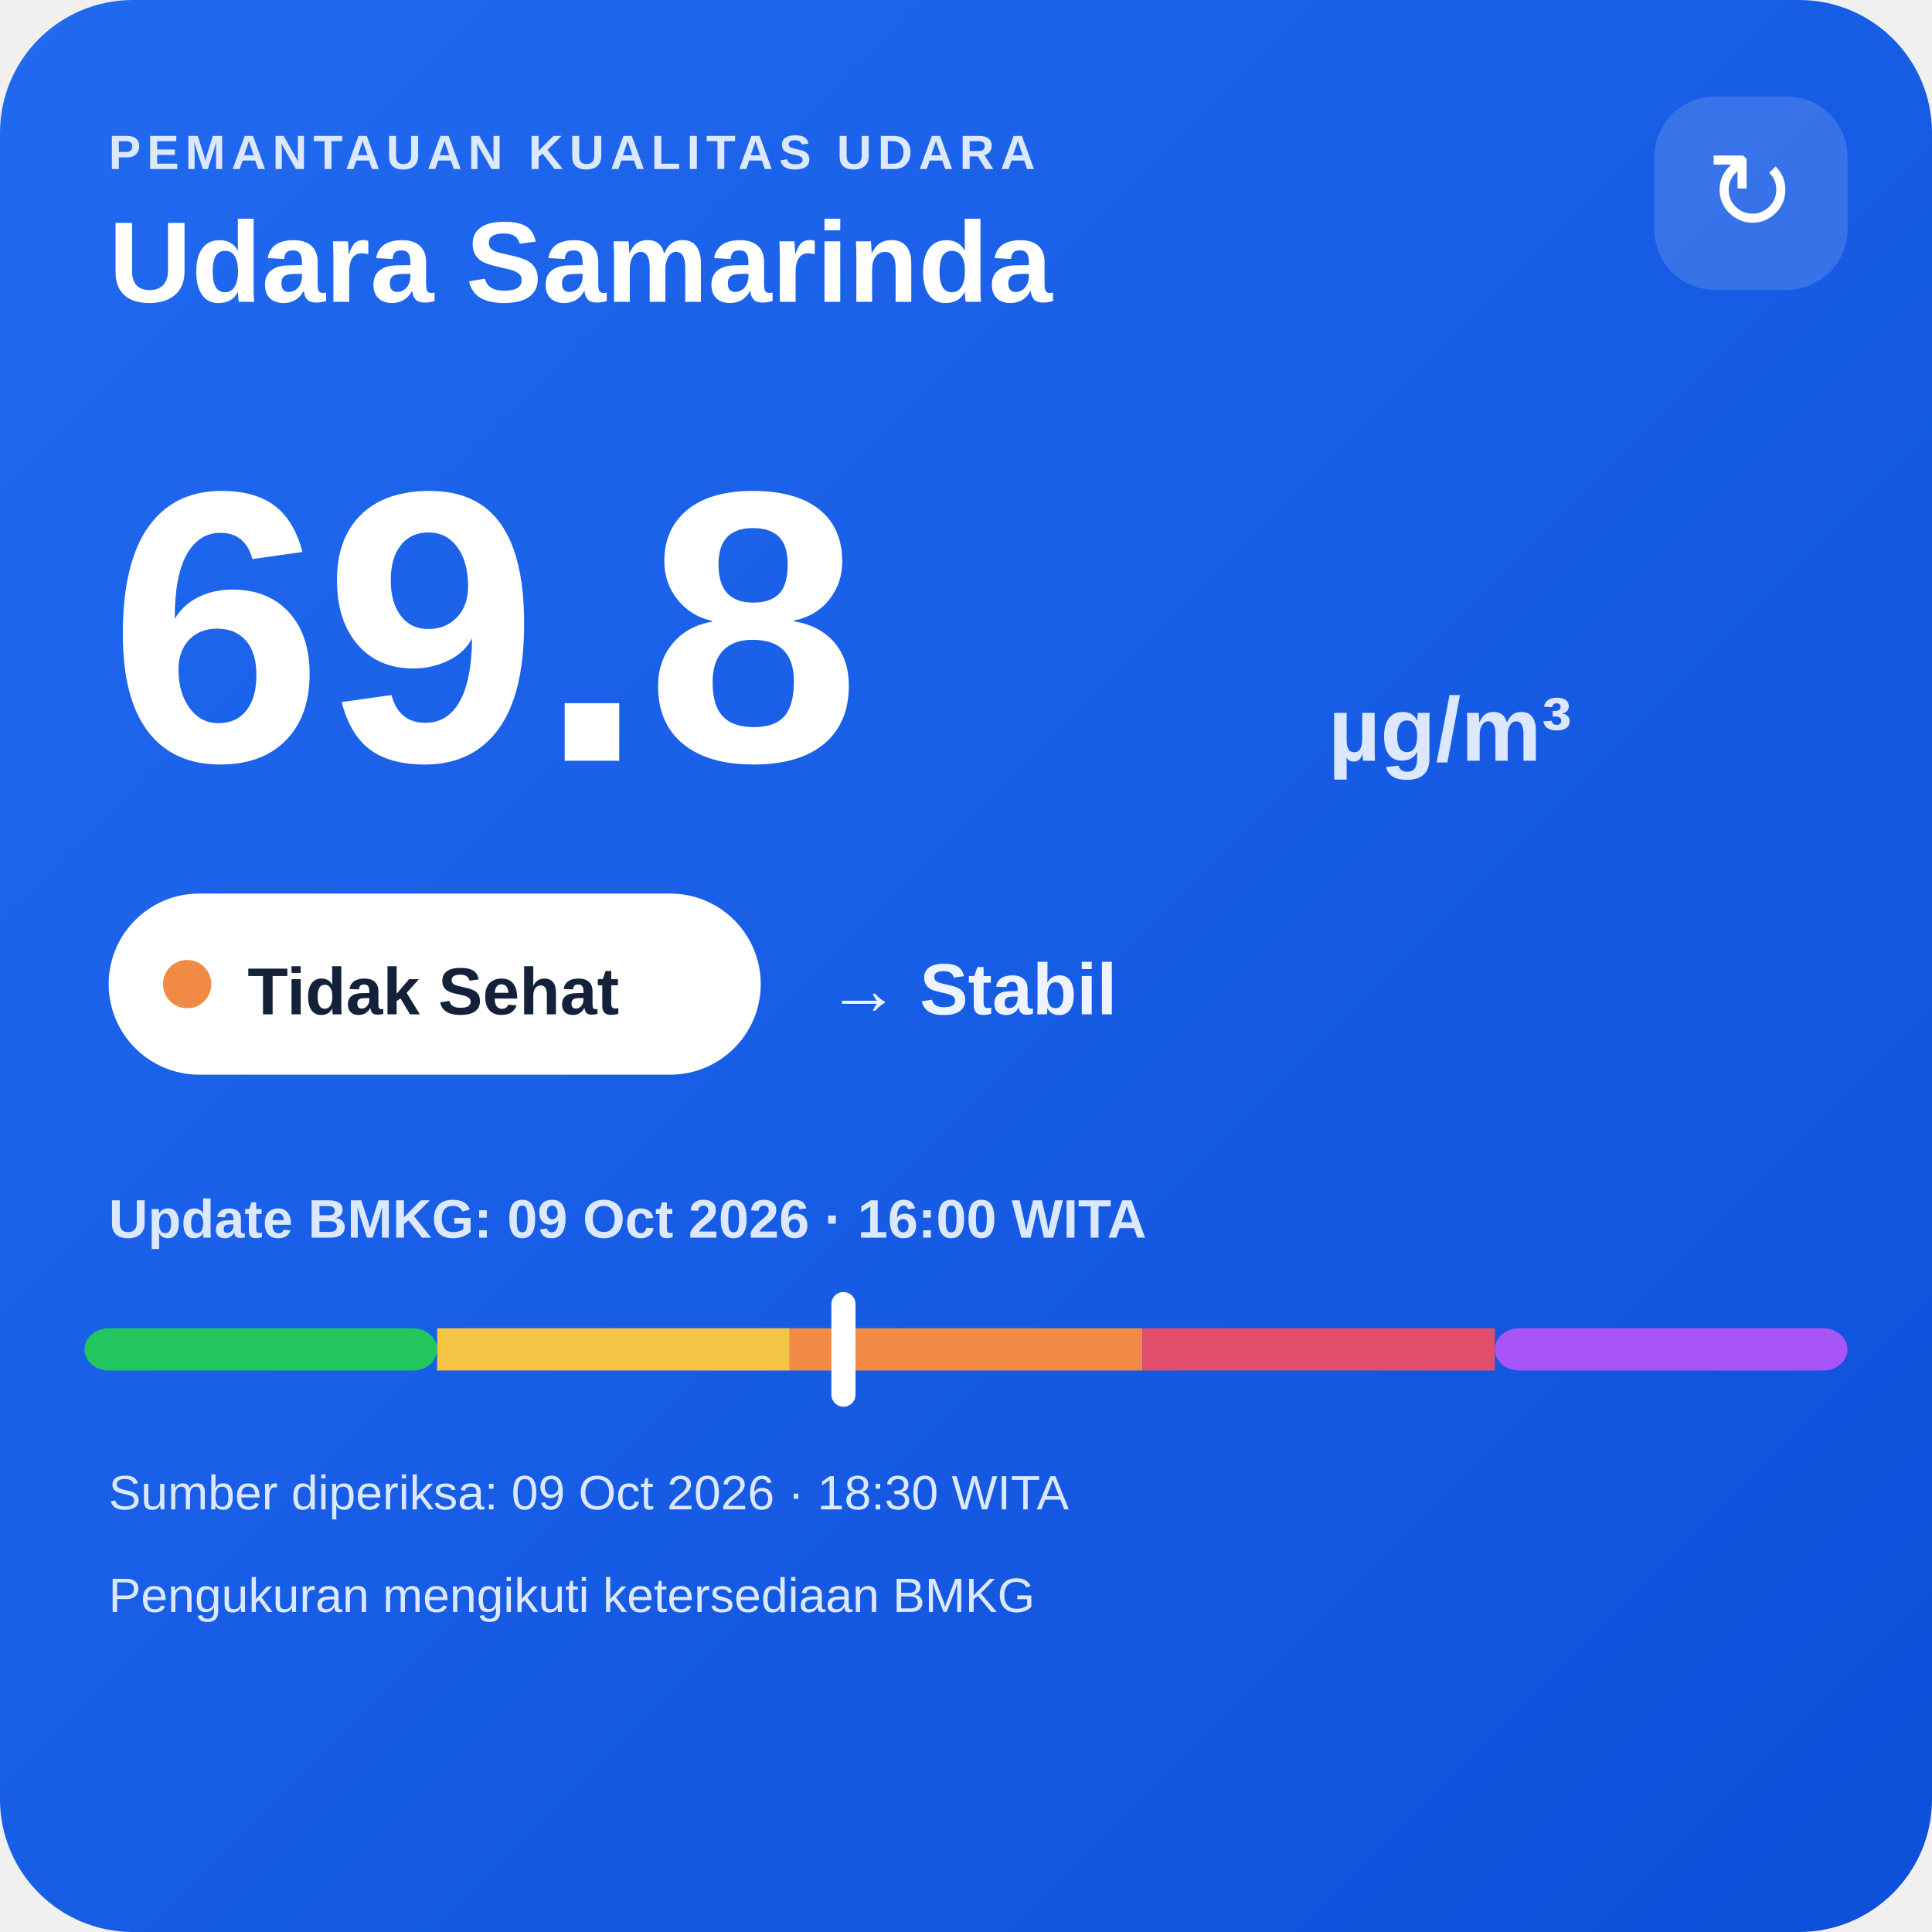
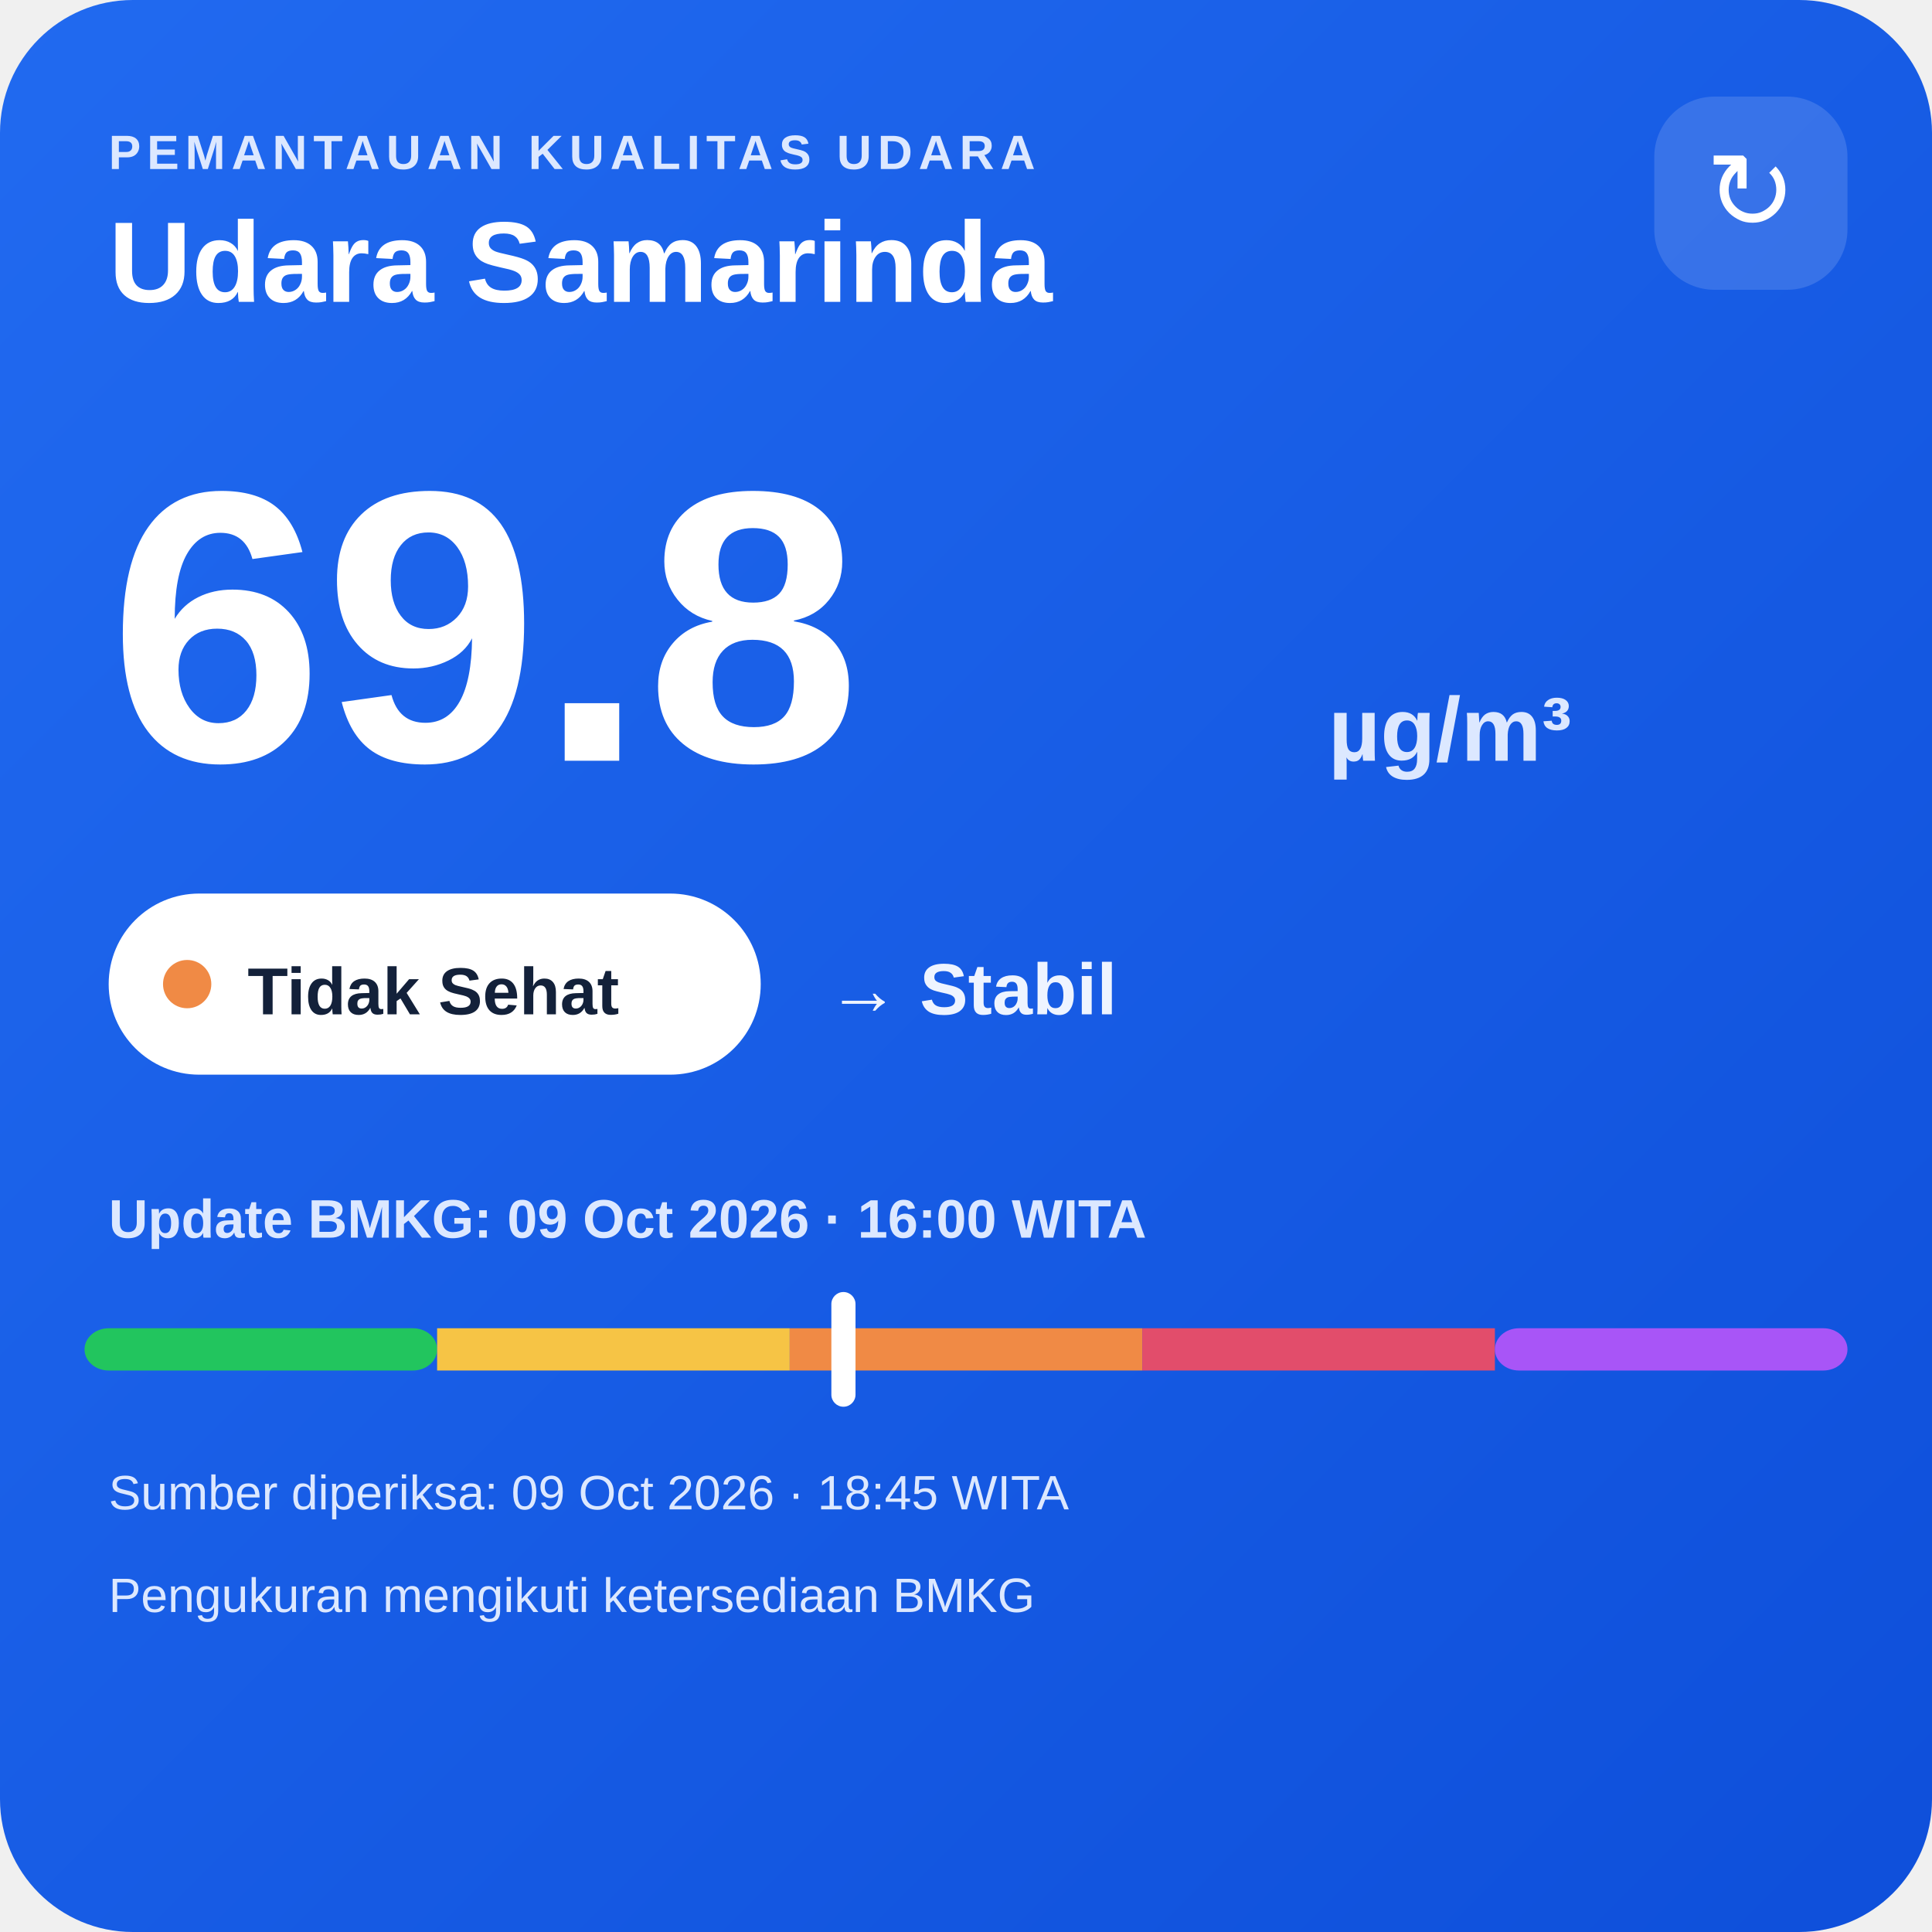
<svg xmlns="http://www.w3.org/2000/svg" width="320" height="320" viewBox="0 0 320 320">
  <defs>
    <linearGradient id="bg" x1="0" y1="0" x2="1" y2="1">
      <stop offset="0" stop-color="#216af0" />
      <stop offset="1" stop-color="#0e4fda" />
    </linearGradient>
  </defs>
  <rect width="320" height="320" rx="22" fill="url(#bg)" />
  <text x="18" y="28" fill="#dce8ff" font-family="Arial,sans-serif" font-size="8" font-weight="700" letter-spacing="1">PEMANTAUAN KUALITAS UDARA</text>
  <text x="18" y="50" fill="#ffffff" font-family="Arial,sans-serif" font-size="19" font-weight="700">Udara Samarinda</text>
  <rect x="274" y="16" width="32" height="32" rx="10" fill="#ffffff" fill-opacity=".14" />
  <text x="290" y="38" text-anchor="middle" fill="#ffffff" font-family="Arial,sans-serif" font-size="18">↻</text>
  <text x="18" y="126" fill="#ffffff" font-family="Arial,sans-serif" font-size="64" font-weight="800">69.8</text>
  <text x="220" y="126" fill="#dce8ff" font-family="Arial,sans-serif" font-size="15" font-weight="700">µg/m³</text>
  <rect x="18" y="148" width="108" height="30" rx="15" fill="#ffffff" />
  <circle cx="31" cy="163" r="4" fill="#f08a45" />
  <text x="41" y="168" fill="#13213a" font-family="Arial,sans-serif" font-size="11" font-weight="700">Tidak Sehat</text>
  <text x="137" y="168" fill="#eef4ff" font-family="Arial,sans-serif" font-size="12" font-weight="700">→ Stabil</text>
  <text x="18" y="205" fill="#dce8ff" font-family="Arial,sans-serif" font-size="9" font-weight="700">Update BMKG: 09 Oct 2026 · 16:00 WITA</text>
  <rect x="14" y="220" width="58.4" height="7" rx="4" fill="#22c55e" />
  <rect x="72.4" y="220" width="58.4" height="7" fill="#f6c445" />
  <rect x="130.8" y="220" width="58.4" height="7" fill="#f08a45" />
  <rect x="189.2" y="220" width="58.4" height="7" fill="#e24d6b" />
  <rect x="247.6" y="220" width="58.4" height="7" rx="4" fill="#a855f7" />
  <rect x="137.7" y="214" width="4" height="19" rx="2" fill="#ffffff" />
-   <text x="18" y="250" fill="#dce8ff" font-family="Arial,sans-serif" font-size="8">Sumber diperiksa: 09 Oct 2026 · 18:30 WITA</text>
+   <text x="18" y="250" fill="#dce8ff" font-family="Arial,sans-serif" font-size="8">Sumber diperiksa: 09 Oct 2026 · 18:45 WITA</text>
  <text x="18" y="267" fill="#dce8ff" font-family="Arial,sans-serif" font-size="8">Pengukuran mengikuti ketersediaan BMKG</text>
</svg>
